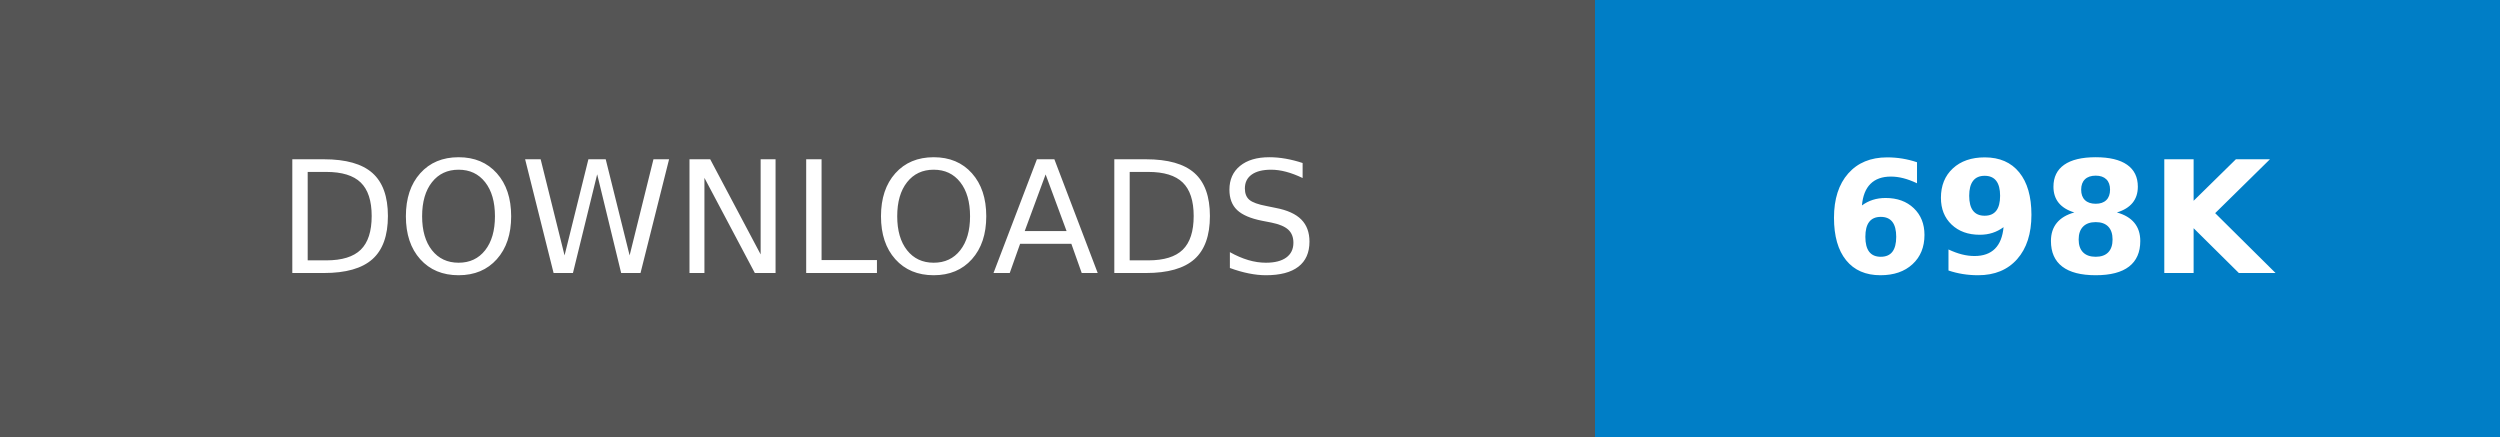
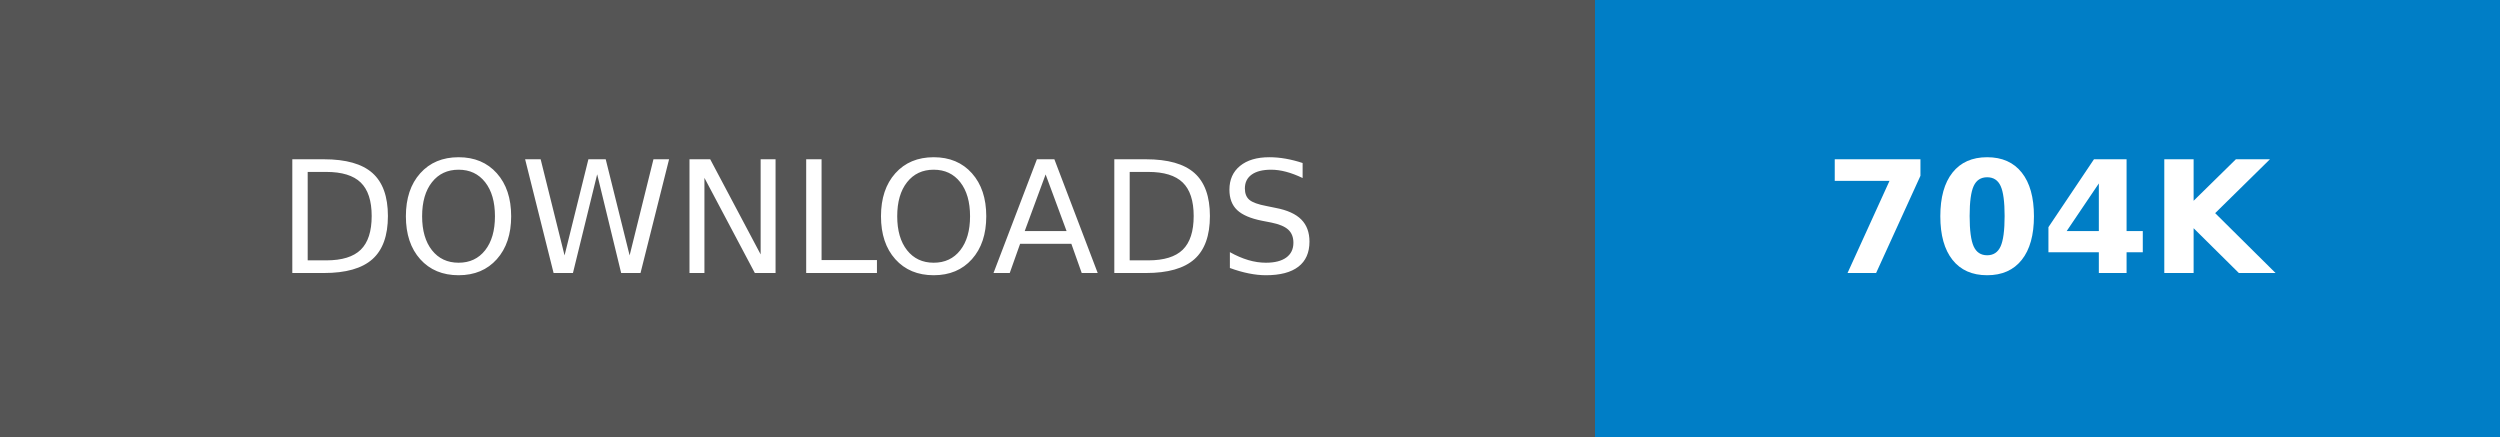
- <svg xmlns="http://www.w3.org/2000/svg" width="160.25" height="28" role="img" aria-label="DOWNLOADS: 698K">
+ <svg xmlns="http://www.w3.org/2000/svg" width="160.25" height="28" role="img" aria-label="DOWNLOADS: 704K">
  <g shape-rendering="crispEdges">
    <rect width="102.25" height="28" fill="#555" />
    <rect x="102.25" width="58" height="28" fill="#007ec6" />
  </g>
  <g fill="#fff" text-anchor="middle" font-family="Verdana,Geneva,DejaVu Sans,sans-serif" text-rendering="geometricPrecision" font-size="100">
    <text transform="scale(.1)" x="511.25" y="175" textLength="782.5" fill="#fff">DOWNLOADS</text>
-     <text transform="scale(.1)" x="1312.5" y="175" textLength="340" fill="#fff" font-weight="bold">698K</text>
+     <text transform="scale(.1)" x="1312.5" y="175" textLength="340" fill="#fff" font-weight="bold">704K</text>
  </g>
</svg>
